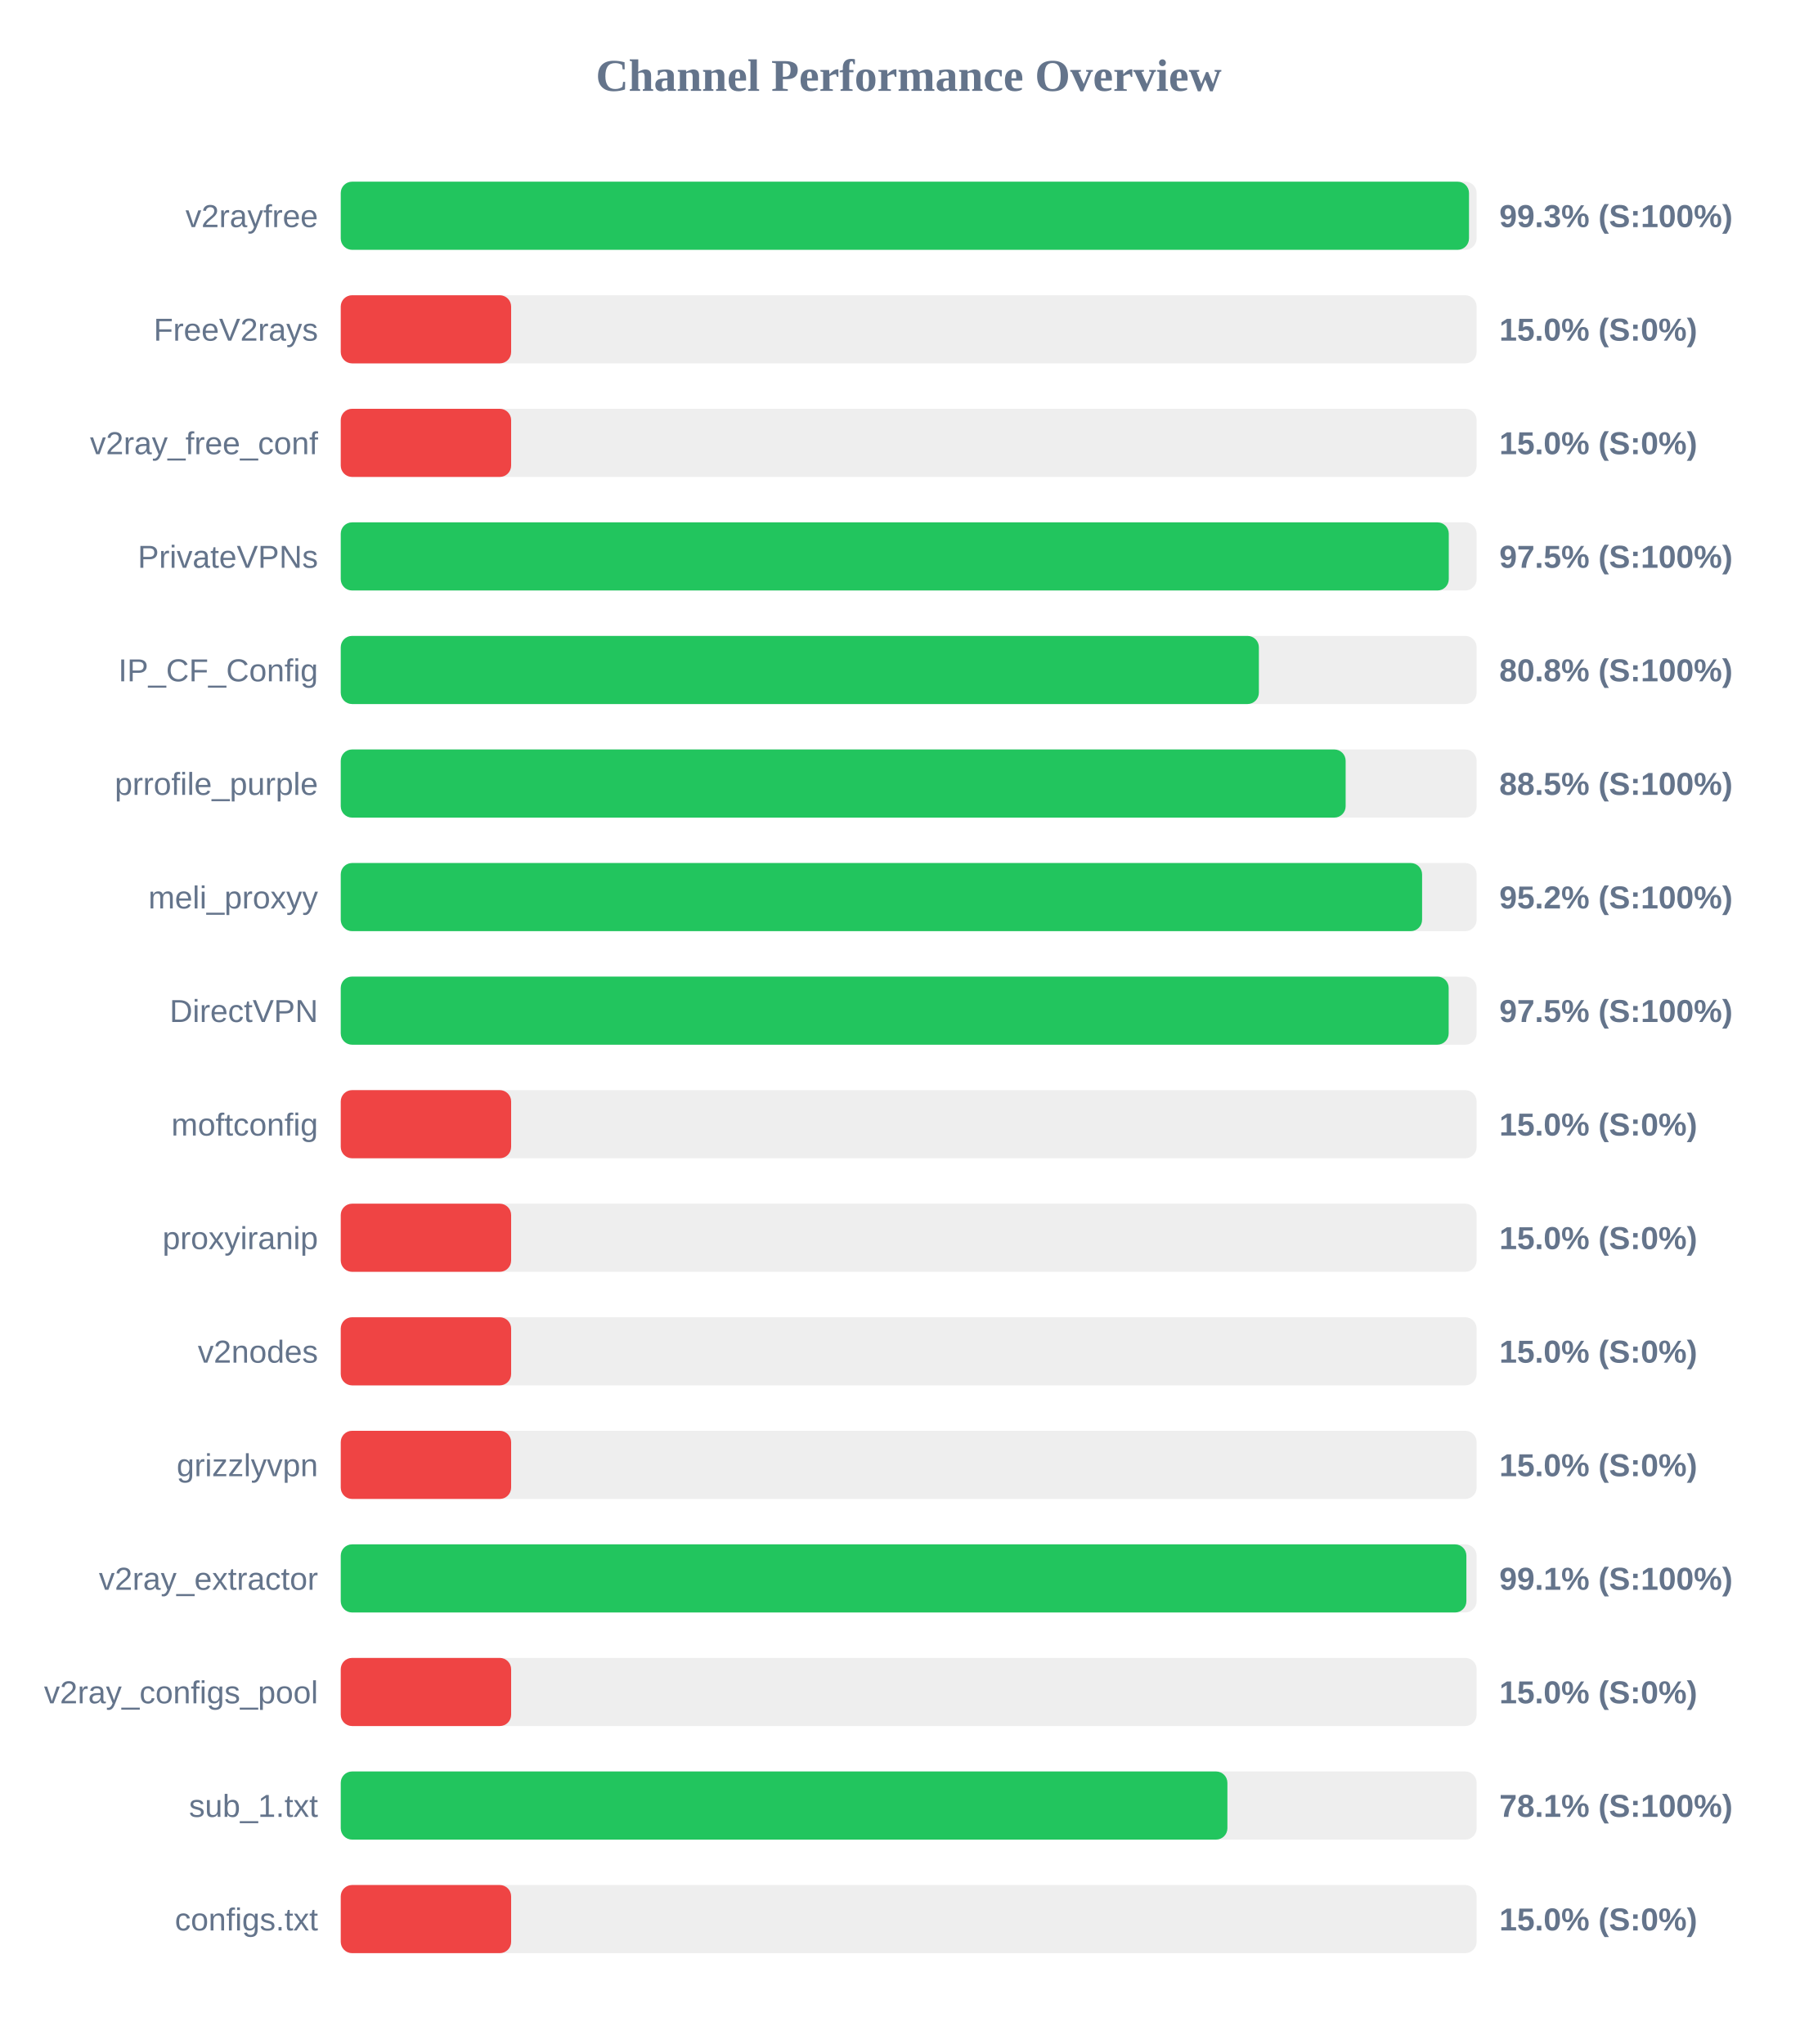
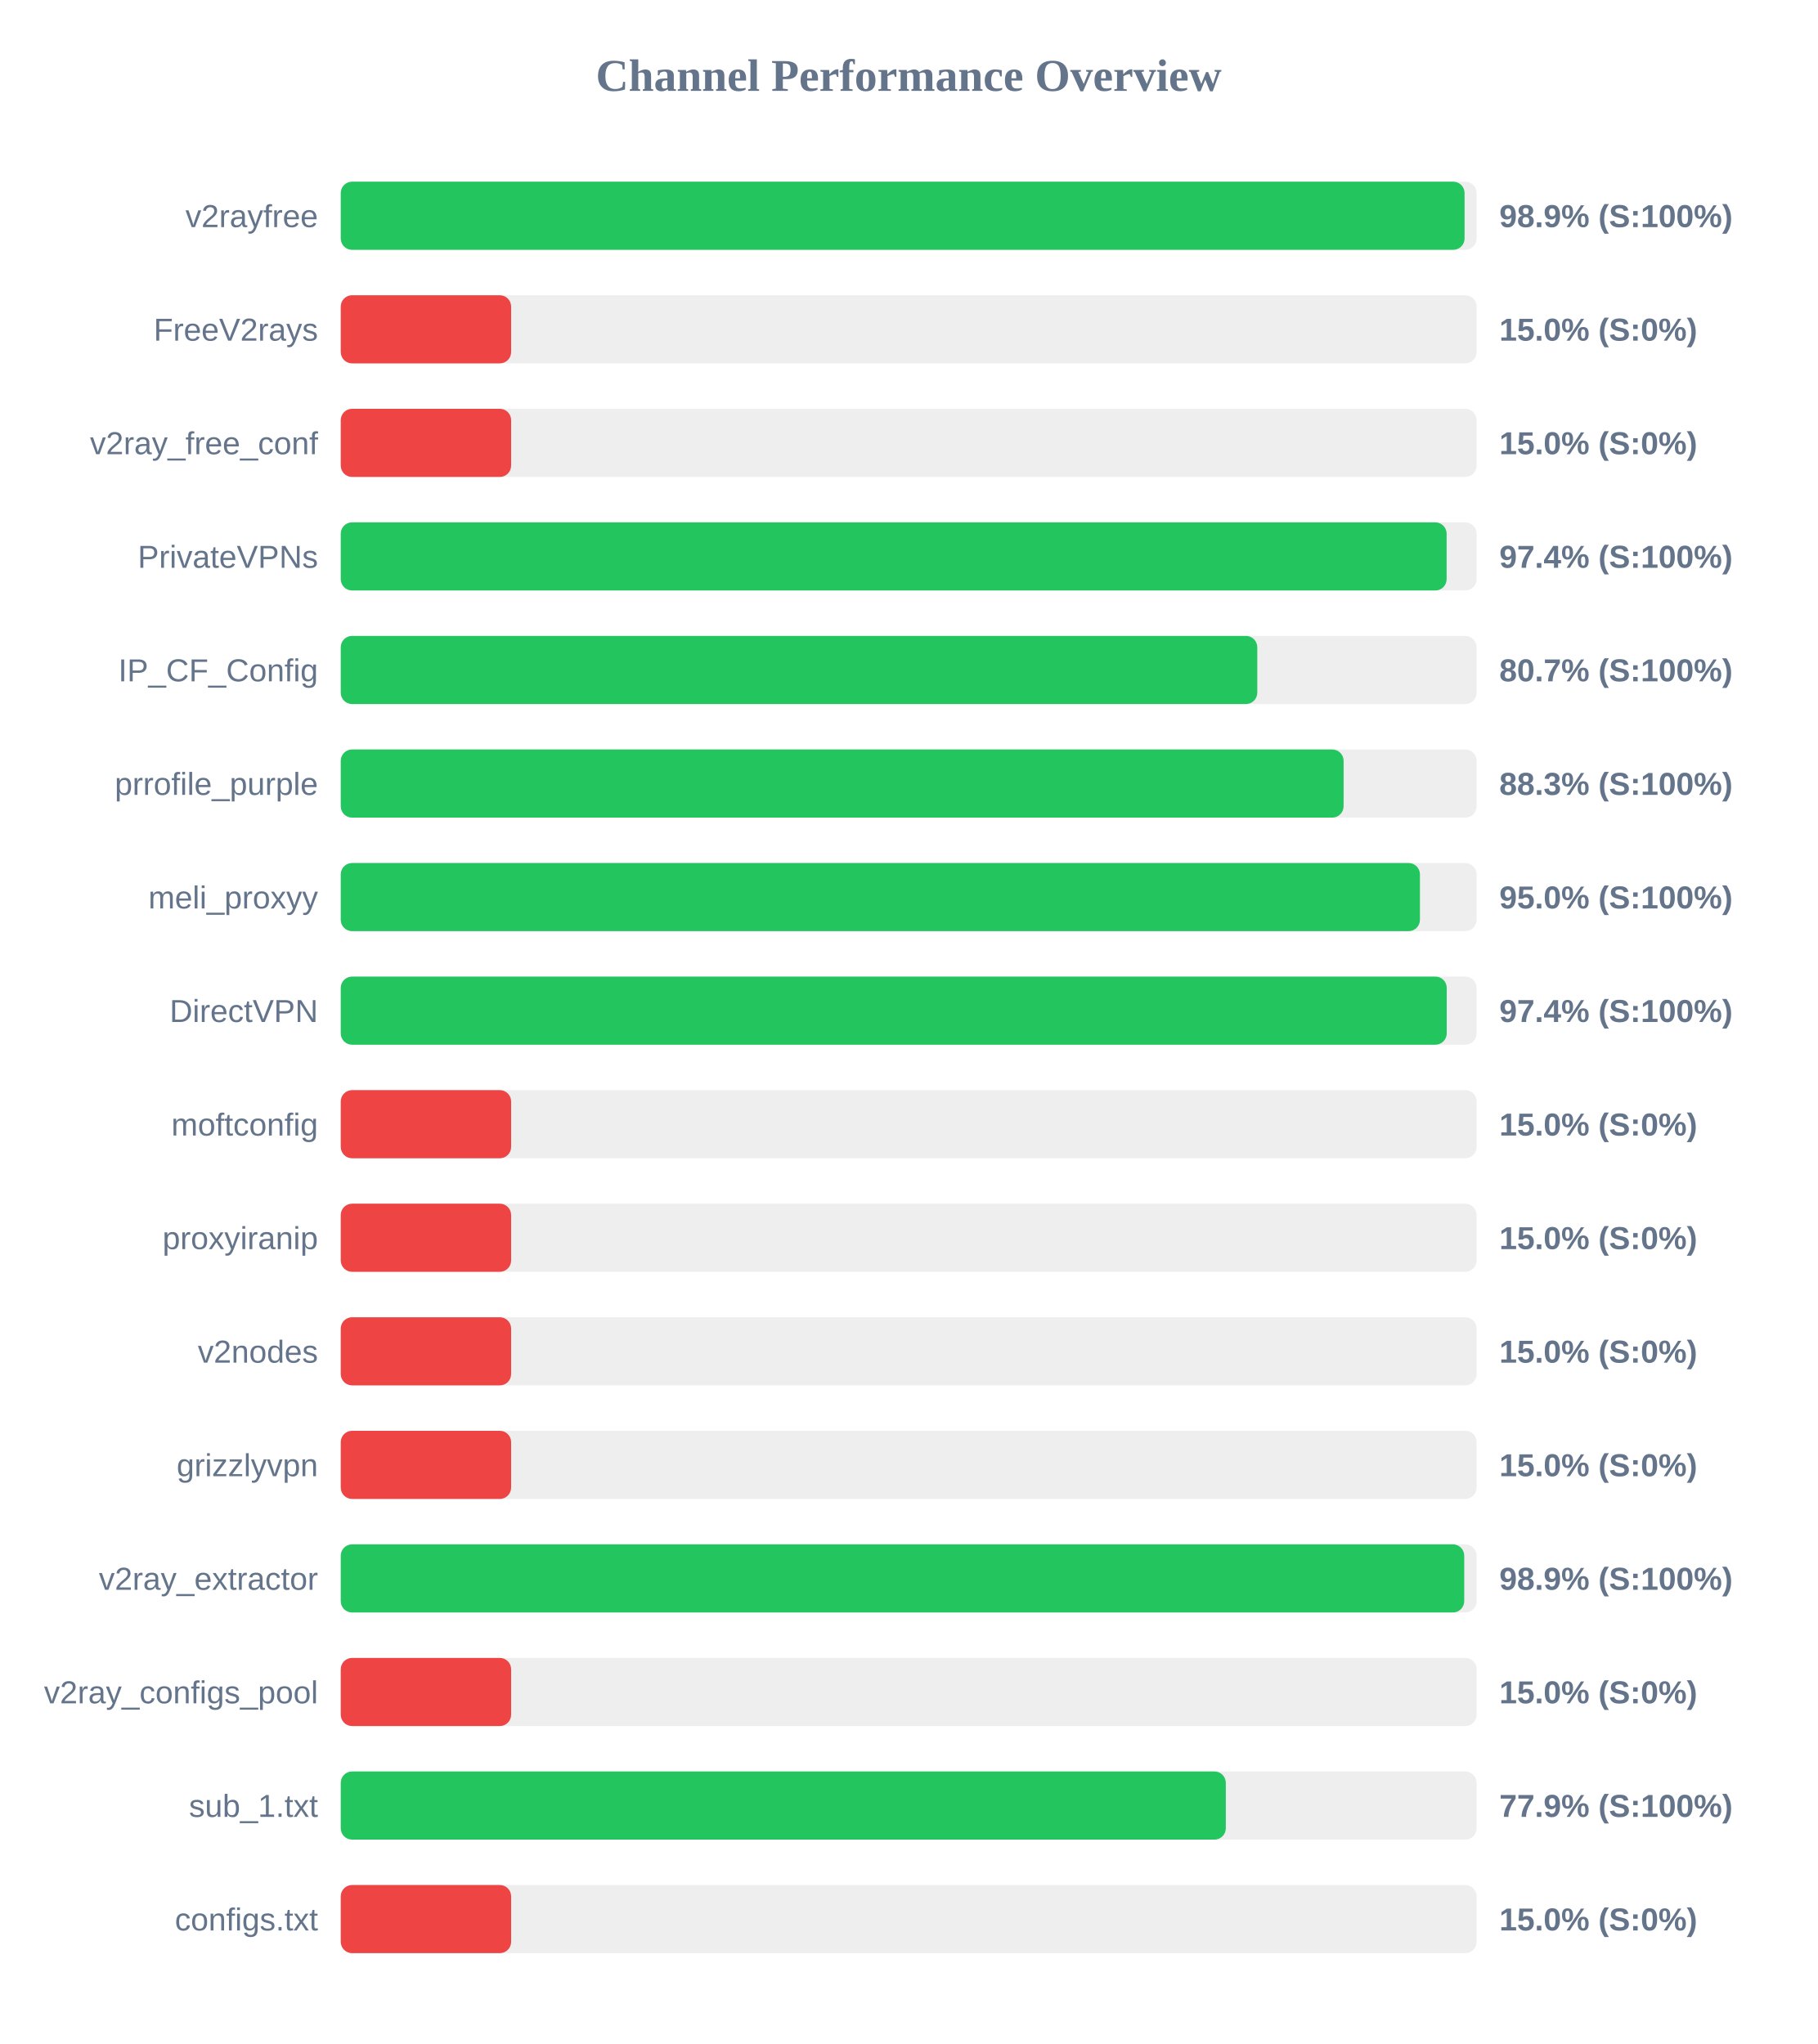
<svg xmlns="http://www.w3.org/2000/svg" width="800" height="900" version="1.1">
  <style>
        .row { font: 14px Arial; fill: #64748b; }
        .score { font: bold 14px Arial; fill: #64748b; }
    </style>
  <text x="400" y="40" text-anchor="middle" font-size="20px" font-weight="bold" fill="#64748b">Channel Performance Overview</text>
  <rect x="150" y="80" width="500" height="30" fill="#eee" rx="5" />
-   <rect x="150" y="80" width="496.65" height="30" fill="#22c55e" rx="5" />
+   <rect x="150" y="80" width="494.7" height="30" fill="#22c55e" rx="5" />
  <text x="140" y="100" text-anchor="end" class="row">v2rayfree</text>
-   <text x="660" y="100" text-anchor="start" class="score">99.3% (S:100%)</text>
+   <text x="660" y="100" text-anchor="start" class="score">98.9% (S:100%)</text>
  <rect x="150" y="130" width="500" height="30" fill="#eee" rx="5" />
  <rect x="150" y="130" width="75.0" height="30" fill="#ef4444" rx="5" />
  <text x="140" y="150" text-anchor="end" class="row">FreeV2rays</text>
  <text x="660" y="150" text-anchor="start" class="score">15.0% (S:0%)</text>
  <rect x="150" y="180" width="500" height="30" fill="#eee" rx="5" />
  <rect x="150" y="180" width="75.0" height="30" fill="#ef4444" rx="5" />
  <text x="140" y="200" text-anchor="end" class="row">v2ray_free_conf</text>
  <text x="660" y="200" text-anchor="start" class="score">15.0% (S:0%)</text>
  <rect x="150" y="230" width="500" height="30" fill="#eee" rx="5" />
-   <rect x="150" y="230" width="487.75" height="30" fill="#22c55e" rx="5" />
+   <rect x="150" y="230" width="486.8" height="30" fill="#22c55e" rx="5" />
  <text x="140" y="250" text-anchor="end" class="row">PrivateVPNs</text>
-   <text x="660" y="250" text-anchor="start" class="score">97.5% (S:100%)</text>
+   <text x="660" y="250" text-anchor="start" class="score">97.4% (S:100%)</text>
  <rect x="150" y="280" width="500" height="30" fill="#eee" rx="5" />
-   <rect x="150" y="280" width="404.15" height="30" fill="#22c55e" rx="5" />
+   <rect x="150" y="280" width="403.45" height="30" fill="#22c55e" rx="5" />
  <text x="140" y="300" text-anchor="end" class="row">IP_CF_Config</text>
-   <text x="660" y="300" text-anchor="start" class="score">80.8% (S:100%)</text>
+   <text x="660" y="300" text-anchor="start" class="score">80.7% (S:100%)</text>
  <rect x="150" y="330" width="500" height="30" fill="#eee" rx="5" />
-   <rect x="150" y="330" width="442.35" height="30" fill="#22c55e" rx="5" />
+   <rect x="150" y="330" width="441.45" height="30" fill="#22c55e" rx="5" />
  <text x="140" y="350" text-anchor="end" class="row">prrofile_purple</text>
-   <text x="660" y="350" text-anchor="start" class="score">88.5% (S:100%)</text>
+   <text x="660" y="350" text-anchor="start" class="score">88.3% (S:100%)</text>
  <rect x="150" y="380" width="500" height="30" fill="#eee" rx="5" />
-   <rect x="150" y="380" width="476.0" height="30" fill="#22c55e" rx="5" />
+   <rect x="150" y="380" width="475.05" height="30" fill="#22c55e" rx="5" />
  <text x="140" y="400" text-anchor="end" class="row">meli_proxyy</text>
-   <text x="660" y="400" text-anchor="start" class="score">95.2% (S:100%)</text>
+   <text x="660" y="400" text-anchor="start" class="score">95.0% (S:100%)</text>
  <rect x="150" y="430" width="500" height="30" fill="#eee" rx="5" />
-   <rect x="150" y="430" width="487.7" height="30" fill="#22c55e" rx="5" />
+   <rect x="150" y="430" width="486.85" height="30" fill="#22c55e" rx="5" />
  <text x="140" y="450" text-anchor="end" class="row">DirectVPN</text>
-   <text x="660" y="450" text-anchor="start" class="score">97.5% (S:100%)</text>
+   <text x="660" y="450" text-anchor="start" class="score">97.4% (S:100%)</text>
  <rect x="150" y="480" width="500" height="30" fill="#eee" rx="5" />
  <rect x="150" y="480" width="75.0" height="30" fill="#ef4444" rx="5" />
  <text x="140" y="500" text-anchor="end" class="row">moftconfig</text>
  <text x="660" y="500" text-anchor="start" class="score">15.0% (S:0%)</text>
  <rect x="150" y="530" width="500" height="30" fill="#eee" rx="5" />
  <rect x="150" y="530" width="75.0" height="30" fill="#ef4444" rx="5" />
  <text x="140" y="550" text-anchor="end" class="row">proxyiranip</text>
  <text x="660" y="550" text-anchor="start" class="score">15.0% (S:0%)</text>
  <rect x="150" y="580" width="500" height="30" fill="#eee" rx="5" />
  <rect x="150" y="580" width="75.0" height="30" fill="#ef4444" rx="5" />
  <text x="140" y="600" text-anchor="end" class="row">v2nodes</text>
  <text x="660" y="600" text-anchor="start" class="score">15.0% (S:0%)</text>
  <rect x="150" y="630" width="500" height="30" fill="#eee" rx="5" />
  <rect x="150" y="630" width="75.0" height="30" fill="#ef4444" rx="5" />
  <text x="140" y="650" text-anchor="end" class="row">grizzlyvpn</text>
  <text x="660" y="650" text-anchor="start" class="score">15.0% (S:0%)</text>
  <rect x="150" y="680" width="500" height="30" fill="#eee" rx="5" />
-   <rect x="150" y="680" width="495.5" height="30" fill="#22c55e" rx="5" />
+   <rect x="150" y="680" width="494.55" height="30" fill="#22c55e" rx="5" />
  <text x="140" y="700" text-anchor="end" class="row">v2ray_extractor</text>
-   <text x="660" y="700" text-anchor="start" class="score">99.1% (S:100%)</text>
+   <text x="660" y="700" text-anchor="start" class="score">98.9% (S:100%)</text>
  <rect x="150" y="730" width="500" height="30" fill="#eee" rx="5" />
  <rect x="150" y="730" width="75.0" height="30" fill="#ef4444" rx="5" />
  <text x="140" y="750" text-anchor="end" class="row">v2ray_configs_pool</text>
  <text x="660" y="750" text-anchor="start" class="score">15.0% (S:0%)</text>
  <rect x="150" y="780" width="500" height="30" fill="#eee" rx="5" />
-   <rect x="150" y="780" width="390.3" height="30" fill="#22c55e" rx="5" />
+   <rect x="150" y="780" width="389.6" height="30" fill="#22c55e" rx="5" />
  <text x="140" y="800" text-anchor="end" class="row">sub_1.txt</text>
-   <text x="660" y="800" text-anchor="start" class="score">78.1% (S:100%)</text>
+   <text x="660" y="800" text-anchor="start" class="score">77.9% (S:100%)</text>
  <rect x="150" y="830" width="500" height="30" fill="#eee" rx="5" />
  <rect x="150" y="830" width="75.0" height="30" fill="#ef4444" rx="5" />
  <text x="140" y="850" text-anchor="end" class="row">configs.txt</text>
  <text x="660" y="850" text-anchor="start" class="score">15.0% (S:0%)</text>
</svg>
